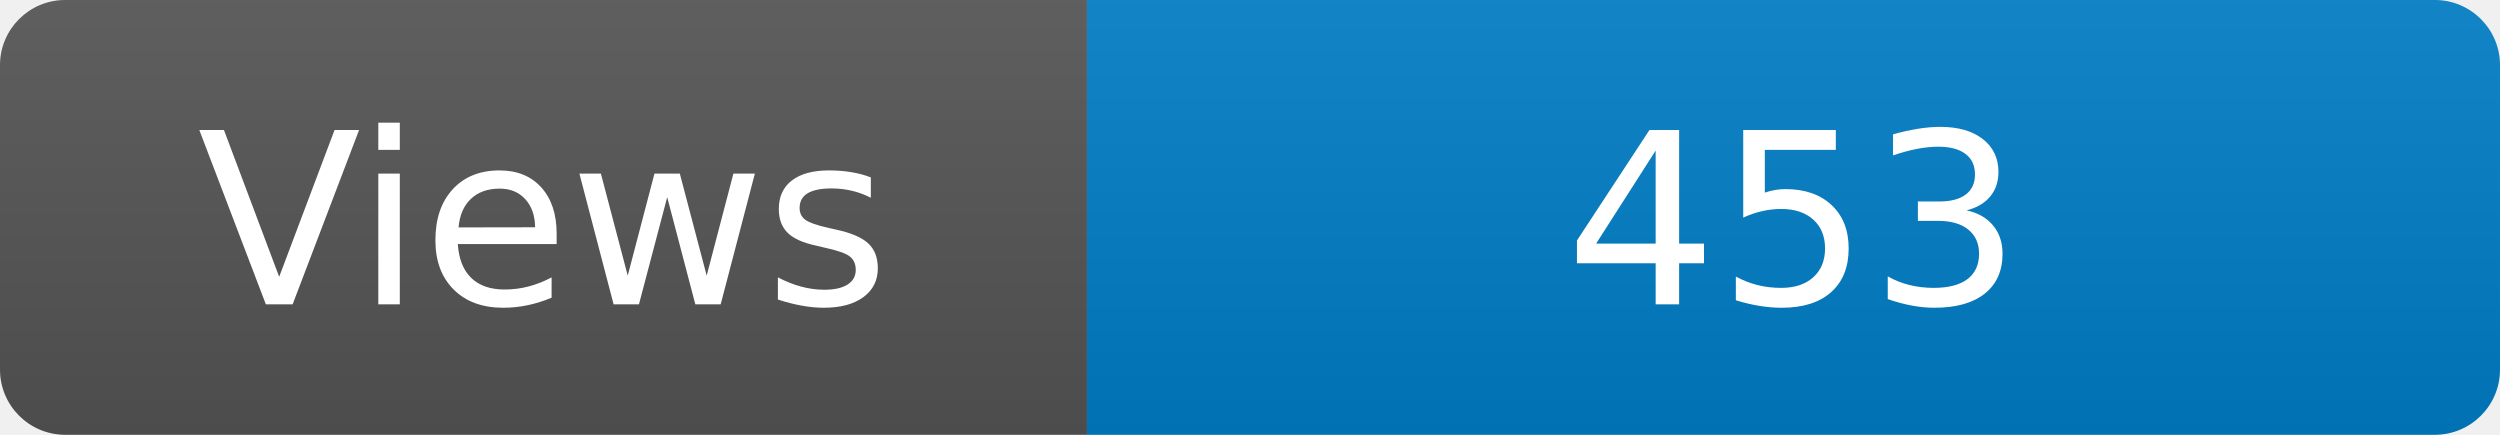
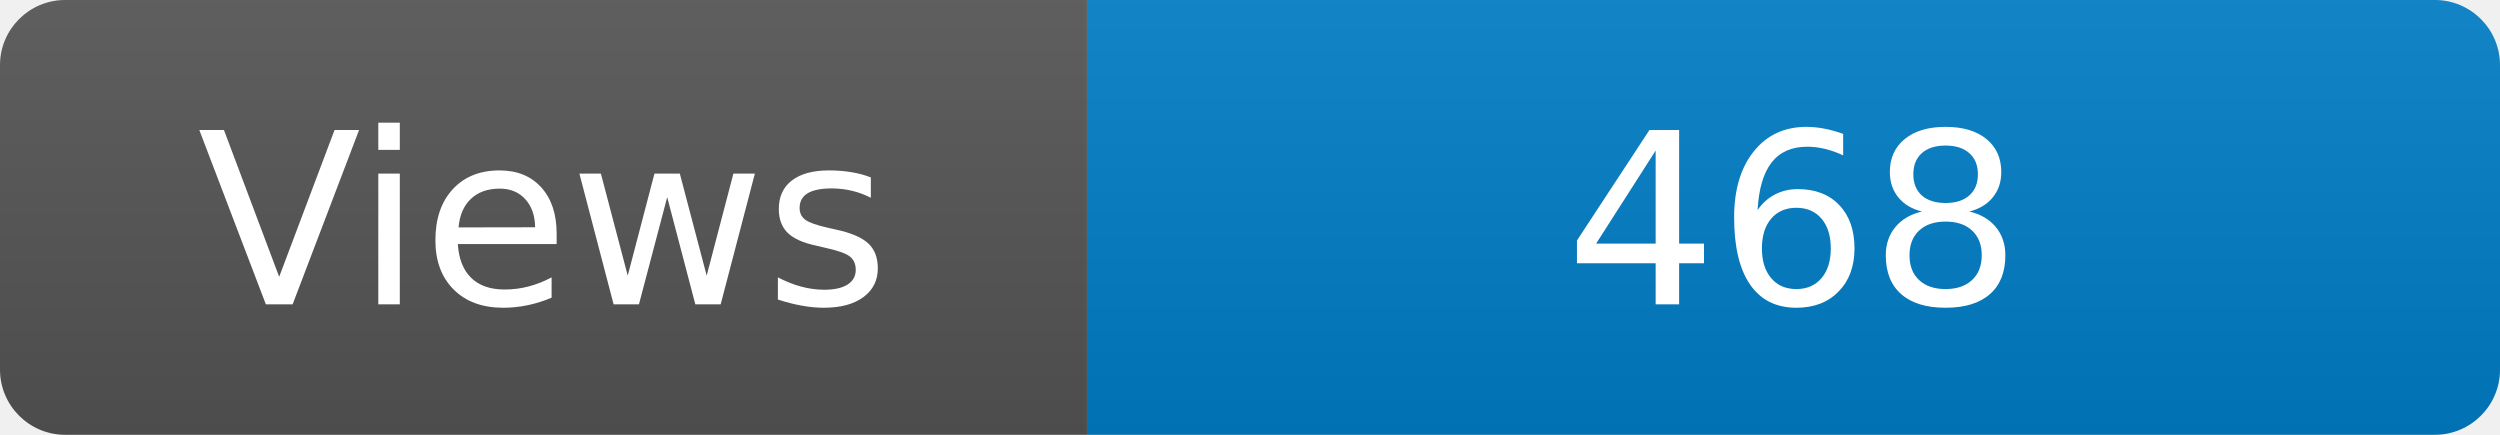
<svg xmlns="http://www.w3.org/2000/svg" width="115" height="20" role="img" aria-label="Maintained?: yes">
  <linearGradient id="s" x2="0" y2="100%">
    <stop offset="0" stop-color="#bbb" stop-opacity=".1" />
    <stop offset="1" stop-opacity=".1" />
  </linearGradient>
  <clipPath id="r">
    <rect width="115" height="20" rx="3" fill="#fff" />
  </clipPath>
  <g clip-path="url(#r)">
    <rect width="50" height="20" fill="#555" />
    <rect x="50" width="160" height="20" fill="#007ec6" />
    <rect width="115" height="20" fill="url(#s)" />
  </g>
  <g fill="#fff" text-anchor="middle" font-family="Verdana,Geneva,DejaVu Sans,sans-serif" font-size="110">
    <text x="250" y="140" transform="scale(.1)" fill="#fff">Views</text>
-     <text x="825" y="140" transform="scale(.1)" fill="#fff">453</text>
+     <text x="825" y="140" transform="scale(.1)" fill="#fff">468</text>
  </g>
</svg>
